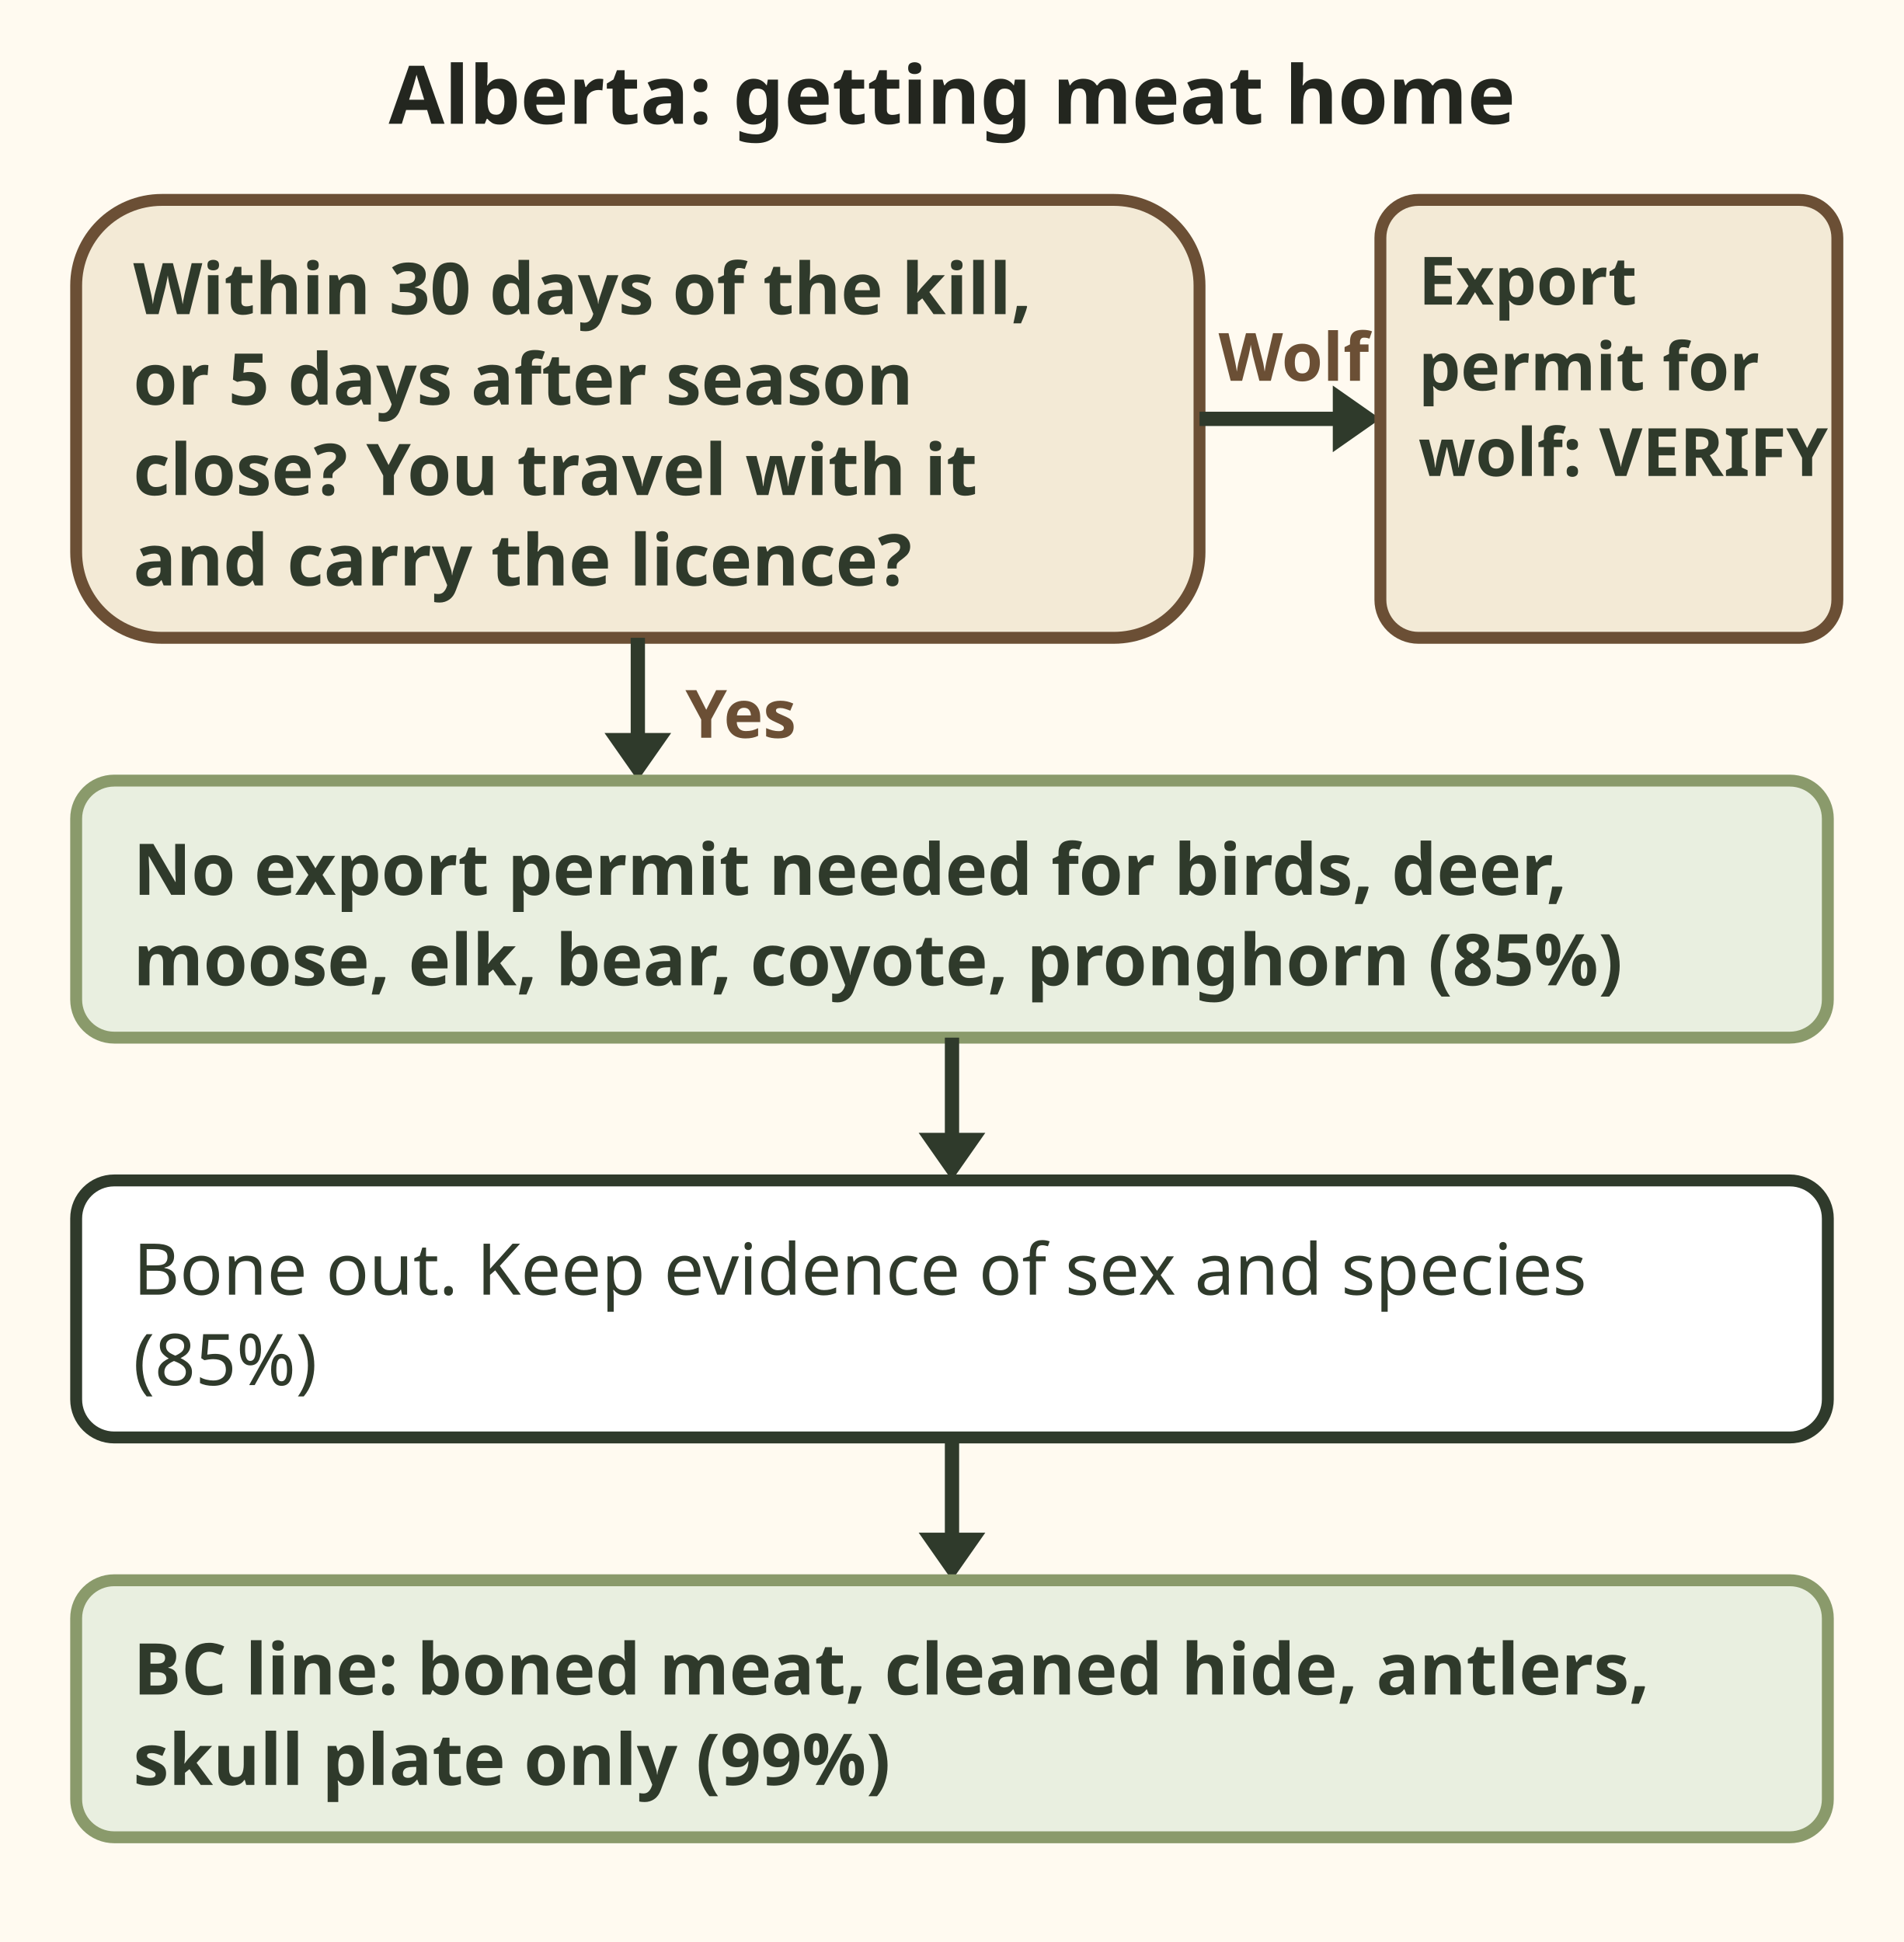
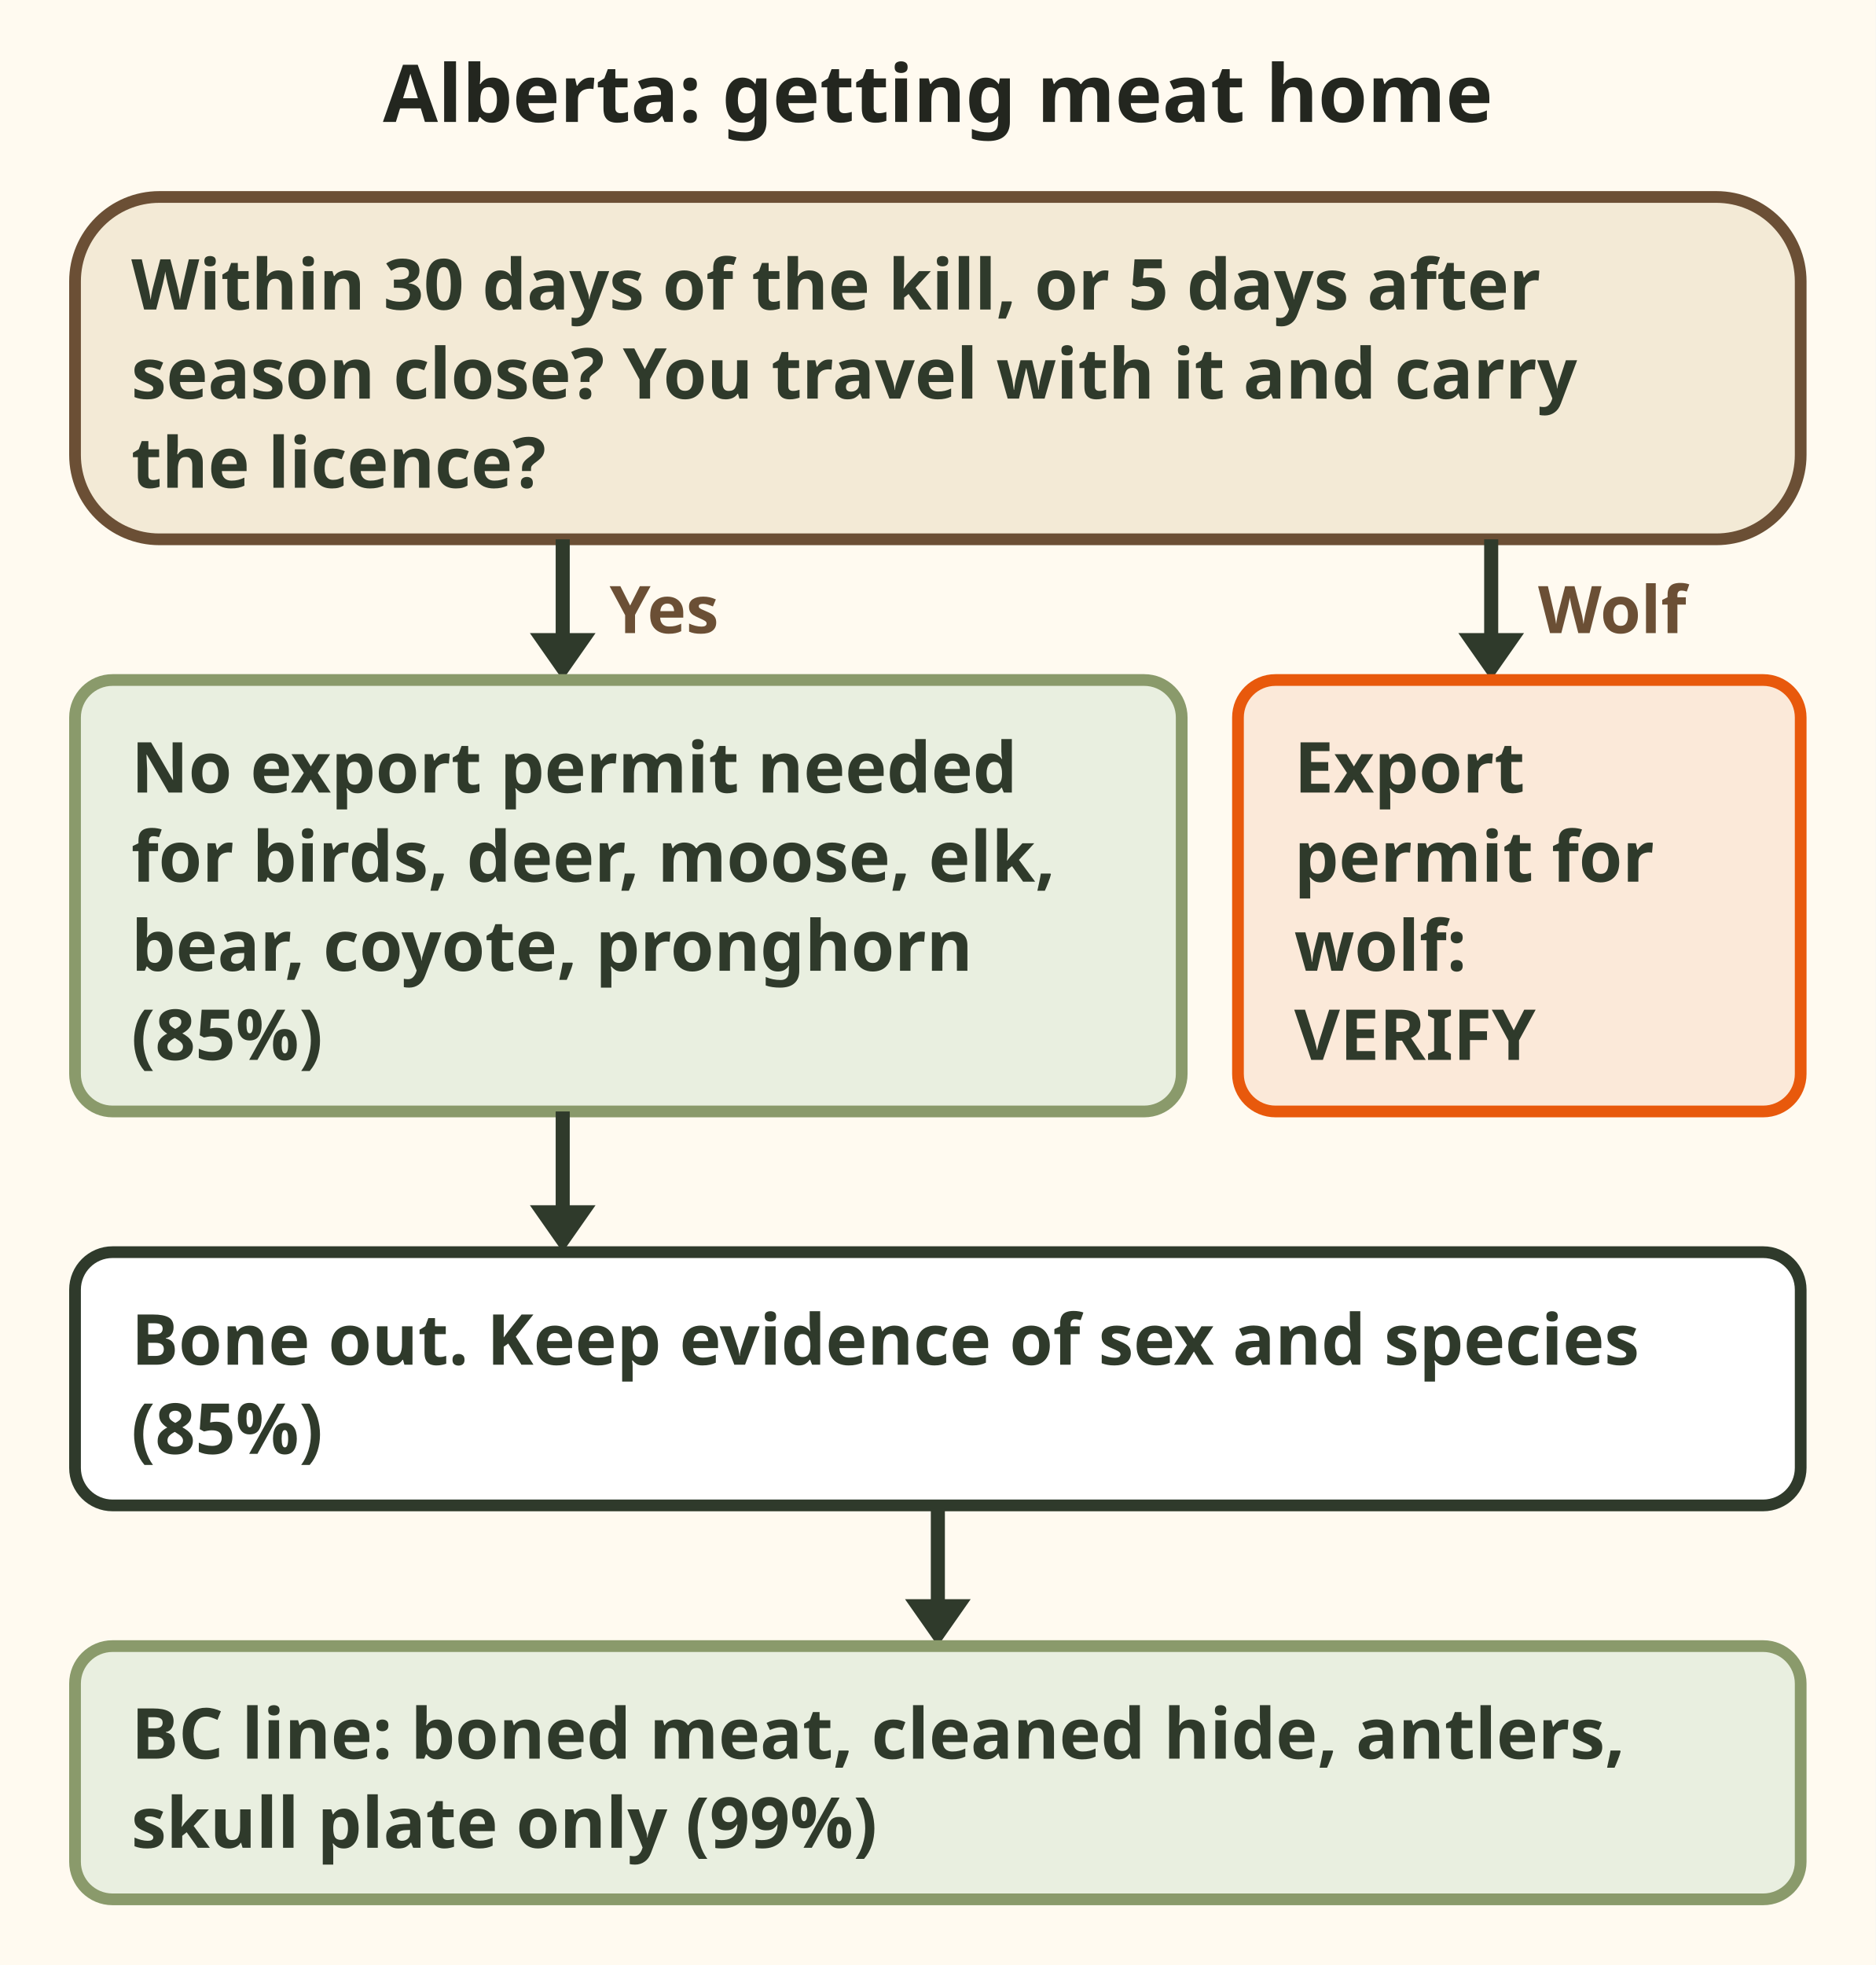
- <svg xmlns="http://www.w3.org/2000/svg" viewBox="0 0 400 408" font-family="sans-serif" role="img" aria-label="Flowchart for meat home from Alberta. If you export within 30 days of the kill or 5 days of season close, whichever is first, travel with it and carry the licence, no export permit is needed for a game bird, coyote, white tailed or mule deer, moose, elk, black bear or pronghorn. Wolf is not on the list: VERIFY. Bone out the meat and keep evidence of sex and species. At the BC line only boned meat and a cleaned hide, antlers and skull plate.">
-   <rect x="0" y="0" width="400" height="408" fill="#fffaf0" />
+ <svg xmlns="http://www.w3.org/2000/svg" viewBox="0 0 400 419" font-family="sans-serif" role="img" aria-label="Flowchart for meat home from Alberta. If you export within 30 days of the kill or 5 days of season close, whichever is first, travel with it and carry the licence, no export permit is needed for a game bird, coyote, white tailed or mule deer, moose, elk, black bear or pronghorn, 85 percent. Wolf is not on the list: export permit for wolf VERIFY. Bone out the meat and keep evidence of sex and species, 85 percent. At the BC line only boned meat and a cleaned hide, antlers and skull plate, 99 percent.">
+   <rect width="400" height="419" fill="#fffaf0" />
  <text x="200" y="26" font-size="17" font-weight="bold" fill="#23261f" text-anchor="middle">Alberta: getting meat home</text>
-   <rect x="16" y="42" width="236" height="92" rx="18" fill="#f3ead6" stroke="#6b4f35" stroke-width="2.5" />
-   <text x="28" y="66" font-size="15" font-weight="bold" fill="#2f3a2b">Within 30 days of the kill,</text>
-   <text x="28" y="85" font-size="15" font-weight="bold" fill="#2f3a2b">or 5 days after season</text>
-   <text x="28" y="104" font-size="15" font-weight="bold" fill="#2f3a2b">close? You travel with it</text>
-   <text x="28" y="123" font-size="15" font-weight="bold" fill="#2f3a2b">and carry the licence?</text>
-   <line x1="252" y1="88.0" x2="282" y2="88.0" stroke="#2f3a2b" stroke-width="3" />
-   <polygon points="280,81.0 280,95.0 290,88.0" fill="#2f3a2b" />
-   <text x="256" y="80" font-size="14" font-weight="bold" fill="#6b4f35">Wolf</text>
-   <rect x="290" y="42" width="96" height="92" rx="8" fill="#f3ead6" stroke="#6b4f35" stroke-width="2.5" />
-   <text x="298" y="64" font-size="14" font-weight="bold" fill="#2f3a2b">Export</text>
-   <text x="298" y="82" font-size="14" font-weight="bold" fill="#2f3a2b">permit for</text>
-   <text x="298" y="100" font-size="14" font-weight="bold" fill="#2f3a2b">wolf: VERIFY</text>
-   <line x1="134" y1="134" x2="134" y2="156" stroke="#2f3a2b" stroke-width="3" />
-   <polygon points="127,154 141,154 134,164" fill="#2f3a2b" />
-   <text x="144" y="155" font-size="14" font-weight="bold" fill="#6b4f35">Yes</text>
-   <rect x="16" y="164" width="368" height="54" rx="8" fill="#e9efe0" stroke="#8a9a6b" stroke-width="2.5" />
-   <text x="28" y="188" font-size="15" font-weight="bold" fill="#2f3a2b">No export permit needed for birds, deer,</text>
-   <text x="28" y="207" font-size="15" font-weight="bold" fill="#2f3a2b">moose, elk, bear, coyote, pronghorn (85%)</text>
-   <line x1="200.0" y1="218" x2="200.0" y2="240" stroke="#2f3a2b" stroke-width="3" />
-   <polygon points="193.0,238 207.0,238 200.0,248" fill="#2f3a2b" />
-   <rect x="16" y="248" width="368" height="54" rx="8" fill="#fff" stroke="#2f3a2b" stroke-width="2.5" />
-   <text x="28" y="272" font-size="15" fill="#2f3a2b">Bone out. Keep evidence of sex and species</text>
-   <text x="28" y="291" font-size="15" fill="#2f3a2b">(85%)</text>
-   <line x1="200.0" y1="302" x2="200.0" y2="324" stroke="#2f3a2b" stroke-width="3" />
-   <polygon points="193.0,322 207.0,322 200.0,332" fill="#2f3a2b" />
-   <rect x="16" y="332" width="368" height="54" rx="8" fill="#e9efe0" stroke="#8a9a6b" stroke-width="2.5" />
-   <text x="28" y="356" font-size="15" font-weight="bold" fill="#2f3a2b">BC line: boned meat, cleaned hide, antlers,</text>
-   <text x="28" y="375" font-size="15" font-weight="bold" fill="#2f3a2b">skull plate only (99%)</text>
+   <rect x="16" y="42" width="368" height="73" rx="18" fill="#f3ead6" stroke="#6b4f35" stroke-width="2.5" />
+   <text x="28" y="66" font-size="15" font-weight="bold" fill="#2f3a2b">Within 30 days of the kill, or 5 days after</text>
+   <text x="28" y="85" font-size="15" font-weight="bold" fill="#2f3a2b">season close? You travel with it and carry</text>
+   <text x="28" y="104" font-size="15" font-weight="bold" fill="#2f3a2b">the licence?</text>
+   <line x1="120" y1="115" x2="120" y2="137" stroke="#2f3a2b" stroke-width="3" />
+   <polygon points="113,135 127,135 120,145" fill="#2f3a2b" />
+   <text x="130" y="135" font-size="14" font-weight="bold" fill="#6b4f35">Yes</text>
+   <line x1="318" y1="115" x2="318" y2="137" stroke="#2f3a2b" stroke-width="3" />
+   <polygon points="311,135 325,135 318,145" fill="#2f3a2b" />
+   <text x="328" y="135" font-size="14" font-weight="bold" fill="#6b4f35">Wolf</text>
+   <rect x="16" y="145" width="236" height="92" rx="8" fill="#e9efe0" stroke="#8a9a6b" stroke-width="2.5" />
+   <text x="28" y="169" font-size="15" font-weight="bold" fill="#2f3a2b">No export permit needed</text>
+   <text x="28" y="188" font-size="15" font-weight="bold" fill="#2f3a2b">for birds, deer, moose, elk,</text>
+   <text x="28" y="207" font-size="15" font-weight="bold" fill="#2f3a2b">bear, coyote, pronghorn</text>
+   <text x="28" y="226" font-size="15" font-weight="bold" fill="#2f3a2b">(85%)</text>
+   <rect x="264" y="145" width="120" height="92" rx="8" fill="#fbe9d9" stroke="#e8590c" stroke-width="2.5" />
+   <text x="276" y="169" font-size="15" font-weight="bold" fill="#2f3a2b">Export</text>
+   <text x="276" y="188" font-size="15" font-weight="bold" fill="#2f3a2b">permit for</text>
+   <text x="276" y="207" font-size="15" font-weight="bold" fill="#2f3a2b">wolf:</text>
+   <text x="276" y="226" font-size="15" font-weight="bold" fill="#2f3a2b">VERIFY</text>
+   <line x1="120" y1="237" x2="120" y2="259" stroke="#2f3a2b" stroke-width="3" />
+   <polygon points="113,257 127,257 120,267" fill="#2f3a2b" />
+   <rect x="16" y="267" width="368" height="54" rx="8" fill="#fff" stroke="#2f3a2b" stroke-width="2.5" />
+   <text x="28" y="291" font-size="15" font-weight="bold" fill="#2f3a2b">Bone out. Keep evidence of sex and species</text>
+   <text x="28" y="310" font-size="15" font-weight="bold" fill="#2f3a2b">(85%)</text>
+   <line x1="200" y1="321" x2="200" y2="343" stroke="#2f3a2b" stroke-width="3" />
+   <polygon points="193,341 207,341 200,351" fill="#2f3a2b" />
+   <rect x="16" y="351" width="368" height="54" rx="8" fill="#e9efe0" stroke="#8a9a6b" stroke-width="2.5" />
+   <text x="28" y="375" font-size="15" font-weight="bold" fill="#2f3a2b">BC line: boned meat, cleaned hide, antlers,</text>
+   <text x="28" y="394" font-size="15" font-weight="bold" fill="#2f3a2b">skull plate only (99%)</text>
</svg>
